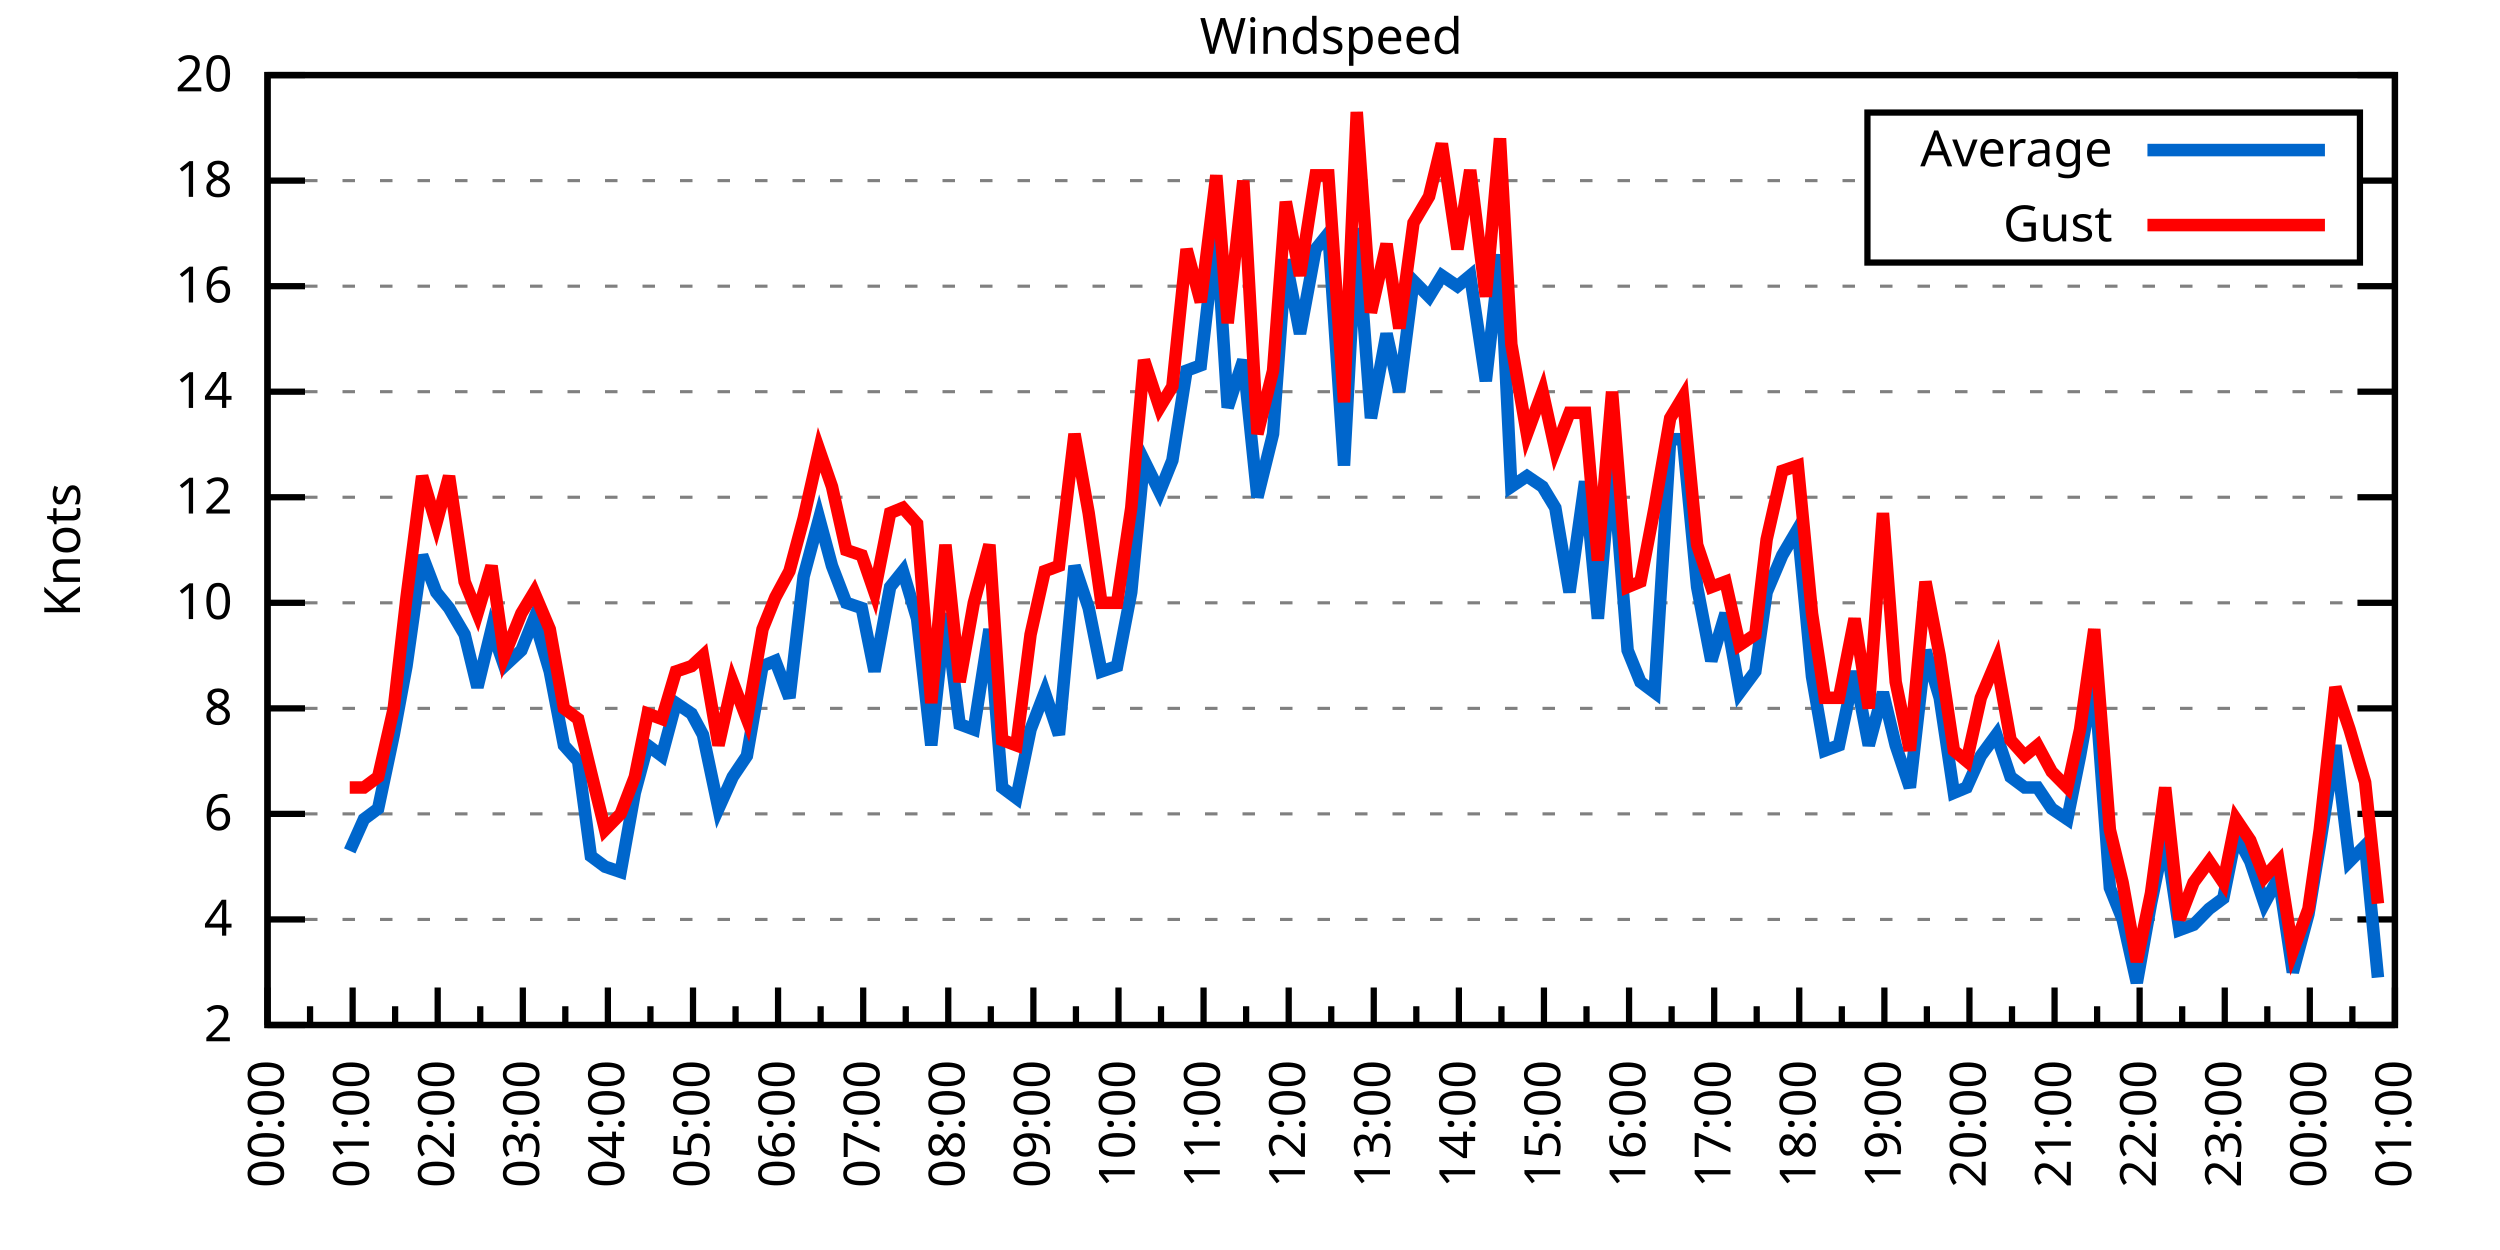
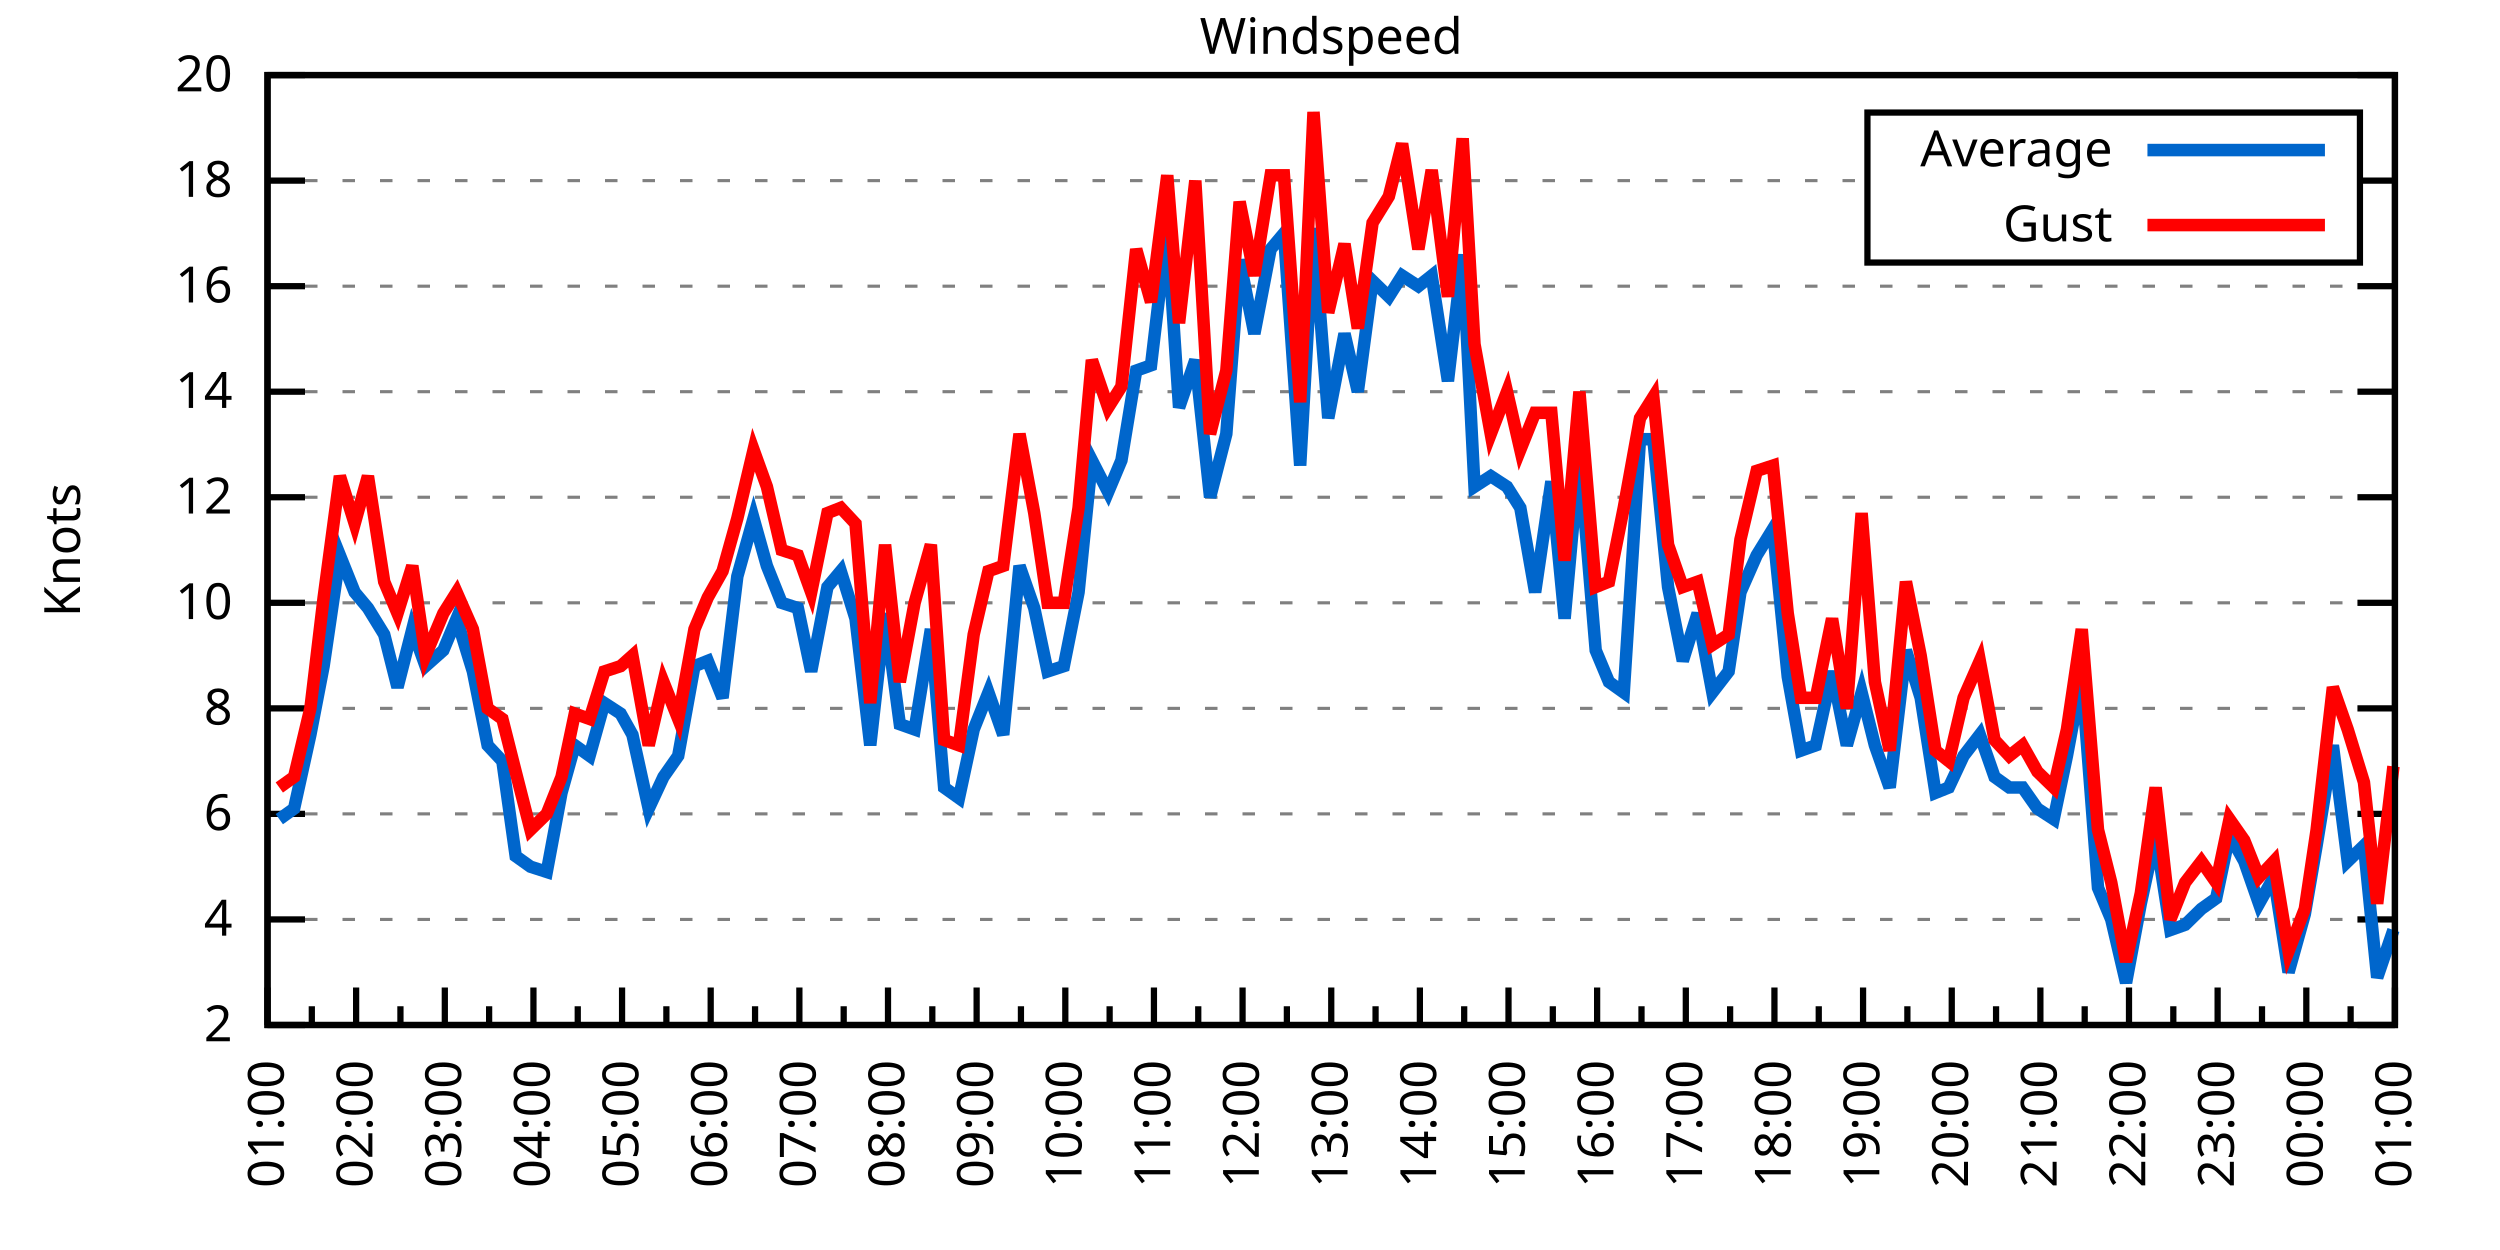
<svg xmlns="http://www.w3.org/2000/svg" xmlns:xlink="http://www.w3.org/1999/xlink" width="400" height="200" viewBox="0 0 400 200">
  <g id="gnuplot_canvas">
    <rect x="0" y="0" width="400" height="200" fill="none" />
    <defs>
      <circle id="gpDot" r="0.5" stroke-width="0.5" stroke="currentColor" />
      <path id="gpPt0" stroke-width="0.333" stroke="currentColor" d="M-1,0 h2 M0,-1 v2" />
      <path id="gpPt1" stroke-width="0.333" stroke="currentColor" d="M-1,-1 L1,1 M1,-1 L-1,1" />
      <path id="gpPt2" stroke-width="0.333" stroke="currentColor" d="M-1,0 L1,0 M0,-1 L0,1 M-1,-1 L1,1 M-1,1 L1,-1" />
      <rect id="gpPt3" stroke-width="0.333" stroke="currentColor" x="-1" y="-1" width="2" height="2" />
      <rect id="gpPt4" stroke-width="0.333" stroke="currentColor" fill="currentColor" x="-1" y="-1" width="2" height="2" />
      <circle id="gpPt5" stroke-width="0.333" stroke="currentColor" cx="0" cy="0" r="1" />
      <use xlink:href="#gpPt5" id="gpPt6" fill="currentColor" stroke="none" />
      <path id="gpPt7" stroke-width="0.333" stroke="currentColor" d="M0,-1.33 L-1.33,0.67 L1.33,0.67 z" />
      <use xlink:href="#gpPt7" id="gpPt8" fill="currentColor" stroke="none" />
      <use xlink:href="#gpPt7" id="gpPt9" stroke="currentColor" transform="rotate(180)" />
      <use xlink:href="#gpPt9" id="gpPt10" fill="currentColor" stroke="none" />
      <use xlink:href="#gpPt3" id="gpPt11" stroke="currentColor" transform="rotate(45)" />
      <use xlink:href="#gpPt11" id="gpPt12" fill="currentColor" stroke="none" />
      <path id="gpPt13" stroke-width="0.333" stroke="currentColor" d="M0,1.330 L1.265,0.411 L0.782,-1.067 L-0.782,-1.076 L-1.265,0.411 z" />
      <use xlink:href="#gpPt13" id="gpPt14" fill="currentColor" stroke="none" />
      <filter id="textbox" filterUnits="objectBoundingBox" x="0" y="0" height="1" width="1">
        <feFlood flood-color="white" flood-opacity="1" result="bgnd" />
        <feComposite in="SourceGraphic" in2="bgnd" operator="atop" />
      </filter>
      <filter id="greybox" filterUnits="objectBoundingBox" x="0" y="0" height="1" width="1">
        <feFlood flood-color="lightgrey" flood-opacity="1" result="grey" />
        <feComposite in="SourceGraphic" in2="grey" operator="atop" />
      </filter>
    </defs>
    <g fill="none" color="white" stroke="currentColor" stroke-width="1.00" stroke-linecap="butt" stroke-linejoin="miter">
</g>
    <g fill="none" color="black" stroke="currentColor" stroke-width="1.00" stroke-linecap="butt" stroke-linejoin="miter">
      <g stroke="none" shape-rendering="crispEdges">
        <polygon fill="rgb(255, 255, 255)" points="42.80,164.00 383.18,164.00 383.18,12.02 42.80,12.02 " />
      </g>
    </g>
    <g fill="none" color="black" stroke="currentColor" stroke-width="1.00" stroke-linecap="butt" stroke-linejoin="miter">
</g>
    <g fill="none" color="black" stroke="black" stroke-width="0.50" stroke-linecap="butt" stroke-linejoin="miter">
</g>
    <g fill="none" color="gray" stroke="currentColor" stroke-width="0.50" stroke-linecap="butt" stroke-linejoin="miter">
      <path stroke="gray" stroke-dasharray="2,4" class="gridline" d="M42.80,164.00 L383.19,164.00  " />
    </g>
    <g fill="none" color="gray" stroke="gray" stroke-width="1.00" stroke-linecap="butt" stroke-linejoin="miter">
</g>
    <g fill="none" color="black" stroke="currentColor" stroke-width="1.00" stroke-linecap="butt" stroke-linejoin="miter">
      <path stroke="black" d="M42.80,164.00 L48.80,164.00 M383.19,164.00 L377.19,164.00  " />
      <g transform="translate(37.20,166.60)" stroke="none" fill="black" font-family="Sans" font-size="8.00" text-anchor="end">
        <text>
          <tspan font-family="Sans"> 2</tspan>
        </text>
      </g>
    </g>
    <g fill="none" color="black" stroke="currentColor" stroke-width="1.00" stroke-linecap="butt" stroke-linejoin="miter">
</g>
    <g fill="none" color="black" stroke="black" stroke-width="0.50" stroke-linecap="butt" stroke-linejoin="miter">
</g>
    <g fill="none" color="gray" stroke="currentColor" stroke-width="0.50" stroke-linecap="butt" stroke-linejoin="miter">
      <path stroke="gray" stroke-dasharray="2,4" class="gridline" d="M42.80,147.11 L383.19,147.11  " />
    </g>
    <g fill="none" color="gray" stroke="gray" stroke-width="1.00" stroke-linecap="butt" stroke-linejoin="miter">
</g>
    <g fill="none" color="black" stroke="currentColor" stroke-width="1.00" stroke-linecap="butt" stroke-linejoin="miter">
      <path stroke="black" d="M42.80,147.11 L48.80,147.11 M383.19,147.11 L377.19,147.11  " />
      <g transform="translate(37.20,149.71)" stroke="none" fill="black" font-family="Sans" font-size="8.00" text-anchor="end">
        <text>
          <tspan font-family="Sans"> 4</tspan>
        </text>
      </g>
    </g>
    <g fill="none" color="black" stroke="currentColor" stroke-width="1.00" stroke-linecap="butt" stroke-linejoin="miter">
</g>
    <g fill="none" color="black" stroke="black" stroke-width="0.50" stroke-linecap="butt" stroke-linejoin="miter">
</g>
    <g fill="none" color="gray" stroke="currentColor" stroke-width="0.50" stroke-linecap="butt" stroke-linejoin="miter">
      <path stroke="gray" stroke-dasharray="2,4" class="gridline" d="M42.80,130.22 L383.19,130.22  " />
    </g>
    <g fill="none" color="gray" stroke="gray" stroke-width="1.00" stroke-linecap="butt" stroke-linejoin="miter">
</g>
    <g fill="none" color="black" stroke="currentColor" stroke-width="1.00" stroke-linecap="butt" stroke-linejoin="miter">
      <path stroke="black" d="M42.80,130.22 L48.80,130.22 M383.19,130.22 L377.19,130.22  " />
      <g transform="translate(37.20,132.82)" stroke="none" fill="black" font-family="Sans" font-size="8.00" text-anchor="end">
        <text>
          <tspan font-family="Sans"> 6</tspan>
        </text>
      </g>
    </g>
    <g fill="none" color="black" stroke="currentColor" stroke-width="1.00" stroke-linecap="butt" stroke-linejoin="miter">
</g>
    <g fill="none" color="black" stroke="black" stroke-width="0.50" stroke-linecap="butt" stroke-linejoin="miter">
</g>
    <g fill="none" color="gray" stroke="currentColor" stroke-width="0.50" stroke-linecap="butt" stroke-linejoin="miter">
      <path stroke="gray" stroke-dasharray="2,4" class="gridline" d="M42.80,113.34 L383.19,113.34  " />
    </g>
    <g fill="none" color="gray" stroke="gray" stroke-width="1.00" stroke-linecap="butt" stroke-linejoin="miter">
</g>
    <g fill="none" color="black" stroke="currentColor" stroke-width="1.00" stroke-linecap="butt" stroke-linejoin="miter">
      <path stroke="black" d="M42.80,113.34 L48.80,113.34 M383.19,113.34 L377.19,113.34  " />
      <g transform="translate(37.20,115.94)" stroke="none" fill="black" font-family="Sans" font-size="8.00" text-anchor="end">
        <text>
          <tspan font-family="Sans"> 8</tspan>
        </text>
      </g>
    </g>
    <g fill="none" color="black" stroke="currentColor" stroke-width="1.00" stroke-linecap="butt" stroke-linejoin="miter">
</g>
    <g fill="none" color="black" stroke="black" stroke-width="0.50" stroke-linecap="butt" stroke-linejoin="miter">
</g>
    <g fill="none" color="gray" stroke="currentColor" stroke-width="0.50" stroke-linecap="butt" stroke-linejoin="miter">
      <path stroke="gray" stroke-dasharray="2,4" class="gridline" d="M42.80,96.45 L383.19,96.45  " />
    </g>
    <g fill="none" color="gray" stroke="gray" stroke-width="1.00" stroke-linecap="butt" stroke-linejoin="miter">
</g>
    <g fill="none" color="black" stroke="currentColor" stroke-width="1.00" stroke-linecap="butt" stroke-linejoin="miter">
      <path stroke="black" d="M42.80,96.45 L48.80,96.45 M383.19,96.45 L377.19,96.45  " />
      <g transform="translate(37.20,99.05)" stroke="none" fill="black" font-family="Sans" font-size="8.00" text-anchor="end">
        <text>
          <tspan font-family="Sans"> 10</tspan>
        </text>
      </g>
    </g>
    <g fill="none" color="black" stroke="currentColor" stroke-width="1.00" stroke-linecap="butt" stroke-linejoin="miter">
</g>
    <g fill="none" color="black" stroke="black" stroke-width="0.50" stroke-linecap="butt" stroke-linejoin="miter">
</g>
    <g fill="none" color="gray" stroke="currentColor" stroke-width="0.50" stroke-linecap="butt" stroke-linejoin="miter">
      <path stroke="gray" stroke-dasharray="2,4" class="gridline" d="M42.80,79.56 L383.19,79.56  " />
    </g>
    <g fill="none" color="gray" stroke="gray" stroke-width="1.00" stroke-linecap="butt" stroke-linejoin="miter">
</g>
    <g fill="none" color="black" stroke="currentColor" stroke-width="1.00" stroke-linecap="butt" stroke-linejoin="miter">
      <path stroke="black" d="M42.80,79.56 L48.80,79.56 M383.19,79.56 L377.19,79.56  " />
      <g transform="translate(37.20,82.16)" stroke="none" fill="black" font-family="Sans" font-size="8.00" text-anchor="end">
        <text>
          <tspan font-family="Sans"> 12</tspan>
        </text>
      </g>
    </g>
    <g fill="none" color="black" stroke="currentColor" stroke-width="1.00" stroke-linecap="butt" stroke-linejoin="miter">
</g>
    <g fill="none" color="black" stroke="black" stroke-width="0.50" stroke-linecap="butt" stroke-linejoin="miter">
</g>
    <g fill="none" color="gray" stroke="currentColor" stroke-width="0.50" stroke-linecap="butt" stroke-linejoin="miter">
      <path stroke="gray" stroke-dasharray="2,4" class="gridline" d="M42.80,62.67 L383.19,62.67  " />
    </g>
    <g fill="none" color="gray" stroke="gray" stroke-width="1.00" stroke-linecap="butt" stroke-linejoin="miter">
</g>
    <g fill="none" color="black" stroke="currentColor" stroke-width="1.00" stroke-linecap="butt" stroke-linejoin="miter">
      <path stroke="black" d="M42.80,62.67 L48.80,62.67 M383.19,62.67 L377.19,62.67  " />
      <g transform="translate(37.20,65.27)" stroke="none" fill="black" font-family="Sans" font-size="8.00" text-anchor="end">
        <text>
          <tspan font-family="Sans"> 14</tspan>
        </text>
      </g>
    </g>
    <g fill="none" color="black" stroke="currentColor" stroke-width="1.00" stroke-linecap="butt" stroke-linejoin="miter">
</g>
    <g fill="none" color="black" stroke="black" stroke-width="0.50" stroke-linecap="butt" stroke-linejoin="miter">
</g>
    <g fill="none" color="gray" stroke="currentColor" stroke-width="0.50" stroke-linecap="butt" stroke-linejoin="miter">
      <path stroke="gray" stroke-dasharray="2,4" class="gridline" d="M42.80,45.79 L383.19,45.79  " />
    </g>
    <g fill="none" color="gray" stroke="gray" stroke-width="1.00" stroke-linecap="butt" stroke-linejoin="miter">
</g>
    <g fill="none" color="black" stroke="currentColor" stroke-width="1.00" stroke-linecap="butt" stroke-linejoin="miter">
      <path stroke="black" d="M42.80,45.79 L48.80,45.79 M383.19,45.79 L377.19,45.79  " />
      <g transform="translate(37.20,48.39)" stroke="none" fill="black" font-family="Sans" font-size="8.00" text-anchor="end">
        <text>
          <tspan font-family="Sans"> 16</tspan>
        </text>
      </g>
    </g>
    <g fill="none" color="black" stroke="currentColor" stroke-width="1.00" stroke-linecap="butt" stroke-linejoin="miter">
</g>
    <g fill="none" color="black" stroke="black" stroke-width="0.50" stroke-linecap="butt" stroke-linejoin="miter">
</g>
    <g fill="none" color="gray" stroke="currentColor" stroke-width="0.50" stroke-linecap="butt" stroke-linejoin="miter">
      <path stroke="gray" stroke-dasharray="2,4" class="gridline" d="M42.80,28.90 L298.79,28.90 M377.59,28.90 L383.19,28.90  " />
    </g>
    <g fill="none" color="gray" stroke="gray" stroke-width="1.00" stroke-linecap="butt" stroke-linejoin="miter">
</g>
    <g fill="none" color="black" stroke="currentColor" stroke-width="1.00" stroke-linecap="butt" stroke-linejoin="miter">
      <path stroke="black" d="M42.80,28.90 L48.80,28.90 M383.19,28.90 L377.19,28.90  " />
      <g transform="translate(37.20,31.50)" stroke="none" fill="black" font-family="Sans" font-size="8.00" text-anchor="end">
        <text>
          <tspan font-family="Sans"> 18</tspan>
        </text>
      </g>
    </g>
    <g fill="none" color="black" stroke="currentColor" stroke-width="1.00" stroke-linecap="butt" stroke-linejoin="miter">
</g>
    <g fill="none" color="black" stroke="black" stroke-width="0.50" stroke-linecap="butt" stroke-linejoin="miter">
</g>
    <g fill="none" color="gray" stroke="currentColor" stroke-width="0.50" stroke-linecap="butt" stroke-linejoin="miter">
      <path stroke="gray" stroke-dasharray="2,4" class="gridline" d="M42.80,12.01 L383.19,12.01  " />
    </g>
    <g fill="none" color="gray" stroke="gray" stroke-width="1.00" stroke-linecap="butt" stroke-linejoin="miter">
</g>
    <g fill="none" color="black" stroke="currentColor" stroke-width="1.00" stroke-linecap="butt" stroke-linejoin="miter">
      <path stroke="black" d="M42.80,12.01 L48.80,12.01 M383.19,12.01 L377.19,12.01  " />
      <g transform="translate(37.20,14.61)" stroke="none" fill="black" font-family="Sans" font-size="8.00" text-anchor="end">
        <text>
          <tspan font-family="Sans"> 20</tspan>
        </text>
      </g>
    </g>
    <g fill="none" color="black" stroke="currentColor" stroke-width="1.00" stroke-linecap="butt" stroke-linejoin="miter">
      <path stroke="black" d="M42.80,164.00 L42.80,158.00  " />
      <g transform="translate(45.40,169.60) rotate(270)" stroke="none" fill="black" font-family="Sans" font-size="8.00" text-anchor="end">
        <text>
+           <tspan font-family="Sans">01:00</tspan>
+         </text>
+       </g>
+     </g>
+     <g fill="none" color="black" stroke="currentColor" stroke-width="1.00" stroke-linecap="butt" stroke-linejoin="miter">
+       <path stroke="black" d="M49.89,164.00 L49.89,161.00 M56.98,164.00 L56.98,158.00  " />
+       <g transform="translate(59.58,169.60) rotate(270)" stroke="none" fill="black" font-family="Sans" font-size="8.00" text-anchor="end">
+         <text>
+           <tspan font-family="Sans">02:00</tspan>
+         </text>
+       </g>
+     </g>
+     <g fill="none" color="black" stroke="currentColor" stroke-width="1.00" stroke-linecap="butt" stroke-linejoin="miter">
+       <path stroke="black" d="M64.07,164.00 L64.07,161.00 M71.17,164.00 L71.17,158.00  " />
+       <g transform="translate(73.77,169.60) rotate(270)" stroke="none" fill="black" font-family="Sans" font-size="8.00" text-anchor="end">
+         <text>
+           <tspan font-family="Sans">03:00</tspan>
+         </text>
+       </g>
+     </g>
+     <g fill="none" color="black" stroke="currentColor" stroke-width="1.00" stroke-linecap="butt" stroke-linejoin="miter">
+       <path stroke="black" d="M78.26,164.00 L78.26,161.00 M85.35,164.00 L85.35,158.00  " />
+       <g transform="translate(87.95,169.60) rotate(270)" stroke="none" fill="black" font-family="Sans" font-size="8.00" text-anchor="end">
+         <text>
+           <tspan font-family="Sans">04:00</tspan>
+         </text>
+       </g>
+     </g>
+     <g fill="none" color="black" stroke="currentColor" stroke-width="1.00" stroke-linecap="butt" stroke-linejoin="miter">
+       <path stroke="black" d="M92.44,164.00 L92.44,161.00 M99.53,164.00 L99.53,158.00  " />
+       <g transform="translate(102.13,169.60) rotate(270)" stroke="none" fill="black" font-family="Sans" font-size="8.00" text-anchor="end">
+         <text>
+           <tspan font-family="Sans">05:00</tspan>
+         </text>
+       </g>
+     </g>
+     <g fill="none" color="black" stroke="currentColor" stroke-width="1.00" stroke-linecap="butt" stroke-linejoin="miter">
+       <path stroke="black" d="M106.62,164.00 L106.62,161.00 M113.71,164.00 L113.71,158.00  " />
+       <g transform="translate(116.31,169.60) rotate(270)" stroke="none" fill="black" font-family="Sans" font-size="8.00" text-anchor="end">
+         <text>
+           <tspan font-family="Sans">06:00</tspan>
+         </text>
+       </g>
+     </g>
+     <g fill="none" color="black" stroke="currentColor" stroke-width="1.00" stroke-linecap="butt" stroke-linejoin="miter">
+       <path stroke="black" d="M120.81,164.00 L120.81,161.00 M127.90,164.00 L127.90,158.00  " />
+       <g transform="translate(130.50,169.60) rotate(270)" stroke="none" fill="black" font-family="Sans" font-size="8.00" text-anchor="end">
+         <text>
+           <tspan font-family="Sans">07:00</tspan>
+         </text>
+       </g>
+     </g>
+     <g fill="none" color="black" stroke="currentColor" stroke-width="1.00" stroke-linecap="butt" stroke-linejoin="miter">
+       <path stroke="black" d="M134.99,164.00 L134.99,161.00 M142.08,164.00 L142.08,158.00  " />
+       <g transform="translate(144.68,169.60) rotate(270)" stroke="none" fill="black" font-family="Sans" font-size="8.00" text-anchor="end">
+         <text>
+           <tspan font-family="Sans">08:00</tspan>
+         </text>
+       </g>
+     </g>
+     <g fill="none" color="black" stroke="currentColor" stroke-width="1.00" stroke-linecap="butt" stroke-linejoin="miter">
+       <path stroke="black" d="M149.17,164.00 L149.17,161.00 M156.26,164.00 L156.26,158.00  " />
+       <g transform="translate(158.86,169.60) rotate(270)" stroke="none" fill="black" font-family="Sans" font-size="8.00" text-anchor="end">
+         <text>
+           <tspan font-family="Sans">09:00</tspan>
+         </text>
+       </g>
+     </g>
+     <g fill="none" color="black" stroke="currentColor" stroke-width="1.00" stroke-linecap="butt" stroke-linejoin="miter">
+       <path stroke="black" d="M163.35,164.00 L163.35,161.00 M170.45,164.00 L170.45,158.00  " />
+       <g transform="translate(173.05,169.60) rotate(270)" stroke="none" fill="black" font-family="Sans" font-size="8.00" text-anchor="end">
+         <text>
+           <tspan font-family="Sans">10:00</tspan>
+         </text>
+       </g>
+     </g>
+     <g fill="none" color="black" stroke="currentColor" stroke-width="1.00" stroke-linecap="butt" stroke-linejoin="miter">
+       <path stroke="black" d="M177.54,164.00 L177.54,161.00 M184.63,164.00 L184.63,158.00  " />
+       <g transform="translate(187.23,169.60) rotate(270)" stroke="none" fill="black" font-family="Sans" font-size="8.00" text-anchor="end">
+         <text>
+           <tspan font-family="Sans">11:00</tspan>
+         </text>
+       </g>
+     </g>
+     <g fill="none" color="black" stroke="currentColor" stroke-width="1.00" stroke-linecap="butt" stroke-linejoin="miter">
+       <path stroke="black" d="M191.72,164.00 L191.72,161.00 M198.81,164.00 L198.81,158.00  " />
+       <g transform="translate(201.41,169.60) rotate(270)" stroke="none" fill="black" font-family="Sans" font-size="8.00" text-anchor="end">
+         <text>
+           <tspan font-family="Sans">12:00</tspan>
+         </text>
+       </g>
+     </g>
+     <g fill="none" color="black" stroke="currentColor" stroke-width="1.00" stroke-linecap="butt" stroke-linejoin="miter">
+       <path stroke="black" d="M205.90,164.00 L205.90,161.00 M213.00,164.00 L213.00,158.00  " />
+       <g transform="translate(215.60,169.60) rotate(270)" stroke="none" fill="black" font-family="Sans" font-size="8.00" text-anchor="end">
+         <text>
+           <tspan font-family="Sans">13:00</tspan>
+         </text>
+       </g>
+     </g>
+     <g fill="none" color="black" stroke="currentColor" stroke-width="1.00" stroke-linecap="butt" stroke-linejoin="miter">
+       <path stroke="black" d="M220.09,164.00 L220.09,161.00 M227.18,164.00 L227.18,158.00  " />
+       <g transform="translate(229.78,169.60) rotate(270)" stroke="none" fill="black" font-family="Sans" font-size="8.00" text-anchor="end">
+         <text>
+           <tspan font-family="Sans">14:00</tspan>
+         </text>
+       </g>
+     </g>
+     <g fill="none" color="black" stroke="currentColor" stroke-width="1.00" stroke-linecap="butt" stroke-linejoin="miter">
+       <path stroke="black" d="M234.27,164.00 L234.27,161.00 M241.36,164.00 L241.36,158.00  " />
+       <g transform="translate(243.96,169.60) rotate(270)" stroke="none" fill="black" font-family="Sans" font-size="8.00" text-anchor="end">
+         <text>
+           <tspan font-family="Sans">15:00</tspan>
+         </text>
+       </g>
+     </g>
+     <g fill="none" color="black" stroke="currentColor" stroke-width="1.00" stroke-linecap="butt" stroke-linejoin="miter">
+       <path stroke="black" d="M248.45,164.00 L248.45,161.00 M255.54,164.00 L255.54,158.00  " />
+       <g transform="translate(258.14,169.60) rotate(270)" stroke="none" fill="black" font-family="Sans" font-size="8.00" text-anchor="end">
+         <text>
+           <tspan font-family="Sans">16:00</tspan>
+         </text>
+       </g>
+     </g>
+     <g fill="none" color="black" stroke="currentColor" stroke-width="1.00" stroke-linecap="butt" stroke-linejoin="miter">
+       <path stroke="black" d="M262.64,164.00 L262.64,161.00 M269.73,164.00 L269.73,158.00  " />
+       <g transform="translate(272.33,169.60) rotate(270)" stroke="none" fill="black" font-family="Sans" font-size="8.00" text-anchor="end">
+         <text>
+           <tspan font-family="Sans">17:00</tspan>
+         </text>
+       </g>
+     </g>
+     <g fill="none" color="black" stroke="currentColor" stroke-width="1.00" stroke-linecap="butt" stroke-linejoin="miter">
+       <path stroke="black" d="M276.82,164.00 L276.82,161.00 M283.91,164.00 L283.91,158.00  " />
+       <g transform="translate(286.51,169.60) rotate(270)" stroke="none" fill="black" font-family="Sans" font-size="8.00" text-anchor="end">
+         <text>
+           <tspan font-family="Sans">18:00</tspan>
+         </text>
+       </g>
+     </g>
+     <g fill="none" color="black" stroke="currentColor" stroke-width="1.00" stroke-linecap="butt" stroke-linejoin="miter">
+       <path stroke="black" d="M291.00,164.00 L291.00,161.00 M298.09,164.00 L298.09,158.00  " />
+       <g transform="translate(300.69,169.60) rotate(270)" stroke="none" fill="black" font-family="Sans" font-size="8.00" text-anchor="end">
+         <text>
+           <tspan font-family="Sans">19:00</tspan>
+         </text>
+       </g>
+     </g>
+     <g fill="none" color="black" stroke="currentColor" stroke-width="1.00" stroke-linecap="butt" stroke-linejoin="miter">
+       <path stroke="black" d="M305.18,164.00 L305.18,161.00 M312.28,164.00 L312.28,158.00  " />
+       <g transform="translate(314.88,169.60) rotate(270)" stroke="none" fill="black" font-family="Sans" font-size="8.00" text-anchor="end">
+         <text>
+           <tspan font-family="Sans">20:00</tspan>
+         </text>
+       </g>
+     </g>
+     <g fill="none" color="black" stroke="currentColor" stroke-width="1.00" stroke-linecap="butt" stroke-linejoin="miter">
+       <path stroke="black" d="M319.37,164.00 L319.37,161.00 M326.46,164.00 L326.46,158.00  " />
+       <g transform="translate(329.06,169.60) rotate(270)" stroke="none" fill="black" font-family="Sans" font-size="8.00" text-anchor="end">
+         <text>
+           <tspan font-family="Sans">21:00</tspan>
+         </text>
+       </g>
+     </g>
+     <g fill="none" color="black" stroke="currentColor" stroke-width="1.00" stroke-linecap="butt" stroke-linejoin="miter">
+       <path stroke="black" d="M333.55,164.00 L333.55,161.00 M340.64,164.00 L340.64,158.00  " />
+       <g transform="translate(343.24,169.60) rotate(270)" stroke="none" fill="black" font-family="Sans" font-size="8.00" text-anchor="end">
+         <text>
+           <tspan font-family="Sans">22:00</tspan>
+         </text>
+       </g>
+     </g>
+     <g fill="none" color="black" stroke="currentColor" stroke-width="1.00" stroke-linecap="butt" stroke-linejoin="miter">
+       <path stroke="black" d="M347.73,164.00 L347.73,161.00 M354.82,164.00 L354.82,158.00  " />
+       <g transform="translate(357.42,169.60) rotate(270)" stroke="none" fill="black" font-family="Sans" font-size="8.00" text-anchor="end">
+         <text>
+           <tspan font-family="Sans">23:00</tspan>
+         </text>
+       </g>
+     </g>
+     <g fill="none" color="black" stroke="currentColor" stroke-width="1.00" stroke-linecap="butt" stroke-linejoin="miter">
+       <path stroke="black" d="M361.92,164.00 L361.92,161.00 M369.01,164.00 L369.01,158.00  " />
+       <g transform="translate(371.61,169.60) rotate(270)" stroke="none" fill="black" font-family="Sans" font-size="8.00" text-anchor="end">
+         <text>
          <tspan font-family="Sans">00:00</tspan>
        </text>
      </g>
    </g>
    <g fill="none" color="black" stroke="currentColor" stroke-width="1.00" stroke-linecap="butt" stroke-linejoin="miter">
-       <path stroke="black" d="M49.61,164.00 L49.61,161.00 M56.42,164.00 L56.42,158.00  " />
-       <g transform="translate(59.02,169.60) rotate(270)" stroke="none" fill="black" font-family="Sans" font-size="8.00" text-anchor="end">
-         <text>
-           <tspan font-family="Sans">01:00</tspan>
-         </text>
-       </g>
-     </g>
-     <g fill="none" color="black" stroke="currentColor" stroke-width="1.00" stroke-linecap="butt" stroke-linejoin="miter">
-       <path stroke="black" d="M63.22,164.00 L63.22,161.00 M70.03,164.00 L70.03,158.00  " />
-       <g transform="translate(72.63,169.60) rotate(270)" stroke="none" fill="black" font-family="Sans" font-size="8.00" text-anchor="end">
-         <text>
-           <tspan font-family="Sans">02:00</tspan>
-         </text>
-       </g>
-     </g>
-     <g fill="none" color="black" stroke="currentColor" stroke-width="1.00" stroke-linecap="butt" stroke-linejoin="miter">
-       <path stroke="black" d="M76.84,164.00 L76.84,161.00 M83.65,164.00 L83.65,158.00  " />
-       <g transform="translate(86.25,169.60) rotate(270)" stroke="none" fill="black" font-family="Sans" font-size="8.00" text-anchor="end">
-         <text>
-           <tspan font-family="Sans">03:00</tspan>
-         </text>
-       </g>
-     </g>
-     <g fill="none" color="black" stroke="currentColor" stroke-width="1.00" stroke-linecap="butt" stroke-linejoin="miter">
-       <path stroke="black" d="M90.45,164.00 L90.45,161.00 M97.26,164.00 L97.26,158.00  " />
-       <g transform="translate(99.86,169.60) rotate(270)" stroke="none" fill="black" font-family="Sans" font-size="8.00" text-anchor="end">
-         <text>
-           <tspan font-family="Sans">04:00</tspan>
-         </text>
-       </g>
-     </g>
-     <g fill="none" color="black" stroke="currentColor" stroke-width="1.00" stroke-linecap="butt" stroke-linejoin="miter">
-       <path stroke="black" d="M104.07,164.00 L104.07,161.00 M110.88,164.00 L110.88,158.00  " />
-       <g transform="translate(113.48,169.60) rotate(270)" stroke="none" fill="black" font-family="Sans" font-size="8.00" text-anchor="end">
-         <text>
-           <tspan font-family="Sans">05:00</tspan>
-         </text>
-       </g>
-     </g>
-     <g fill="none" color="black" stroke="currentColor" stroke-width="1.00" stroke-linecap="butt" stroke-linejoin="miter">
-       <path stroke="black" d="M117.69,164.00 L117.69,161.00 M124.49,164.00 L124.49,158.00  " />
-       <g transform="translate(127.09,169.60) rotate(270)" stroke="none" fill="black" font-family="Sans" font-size="8.00" text-anchor="end">
-         <text>
-           <tspan font-family="Sans">06:00</tspan>
-         </text>
-       </g>
-     </g>
-     <g fill="none" color="black" stroke="currentColor" stroke-width="1.00" stroke-linecap="butt" stroke-linejoin="miter">
-       <path stroke="black" d="M131.30,164.00 L131.30,161.00 M138.11,164.00 L138.11,158.00  " />
-       <g transform="translate(140.71,169.60) rotate(270)" stroke="none" fill="black" font-family="Sans" font-size="8.00" text-anchor="end">
-         <text>
-           <tspan font-family="Sans">07:00</tspan>
-         </text>
-       </g>
-     </g>
-     <g fill="none" color="black" stroke="currentColor" stroke-width="1.00" stroke-linecap="butt" stroke-linejoin="miter">
-       <path stroke="black" d="M144.92,164.00 L144.92,161.00 M151.72,164.00 L151.72,158.00  " />
-       <g transform="translate(154.32,169.60) rotate(270)" stroke="none" fill="black" font-family="Sans" font-size="8.00" text-anchor="end">
-         <text>
-           <tspan font-family="Sans">08:00</tspan>
-         </text>
-       </g>
-     </g>
-     <g fill="none" color="black" stroke="currentColor" stroke-width="1.00" stroke-linecap="butt" stroke-linejoin="miter">
-       <path stroke="black" d="M158.53,164.00 L158.53,161.00 M165.34,164.00 L165.34,158.00  " />
-       <g transform="translate(167.94,169.60) rotate(270)" stroke="none" fill="black" font-family="Sans" font-size="8.00" text-anchor="end">
-         <text>
-           <tspan font-family="Sans">09:00</tspan>
-         </text>
-       </g>
-     </g>
-     <g fill="none" color="black" stroke="currentColor" stroke-width="1.00" stroke-linecap="butt" stroke-linejoin="miter">
-       <path stroke="black" d="M172.15,164.00 L172.15,161.00 M178.96,164.00 L178.96,158.00  " />
-       <g transform="translate(181.56,169.60) rotate(270)" stroke="none" fill="black" font-family="Sans" font-size="8.00" text-anchor="end">
-         <text>
-           <tspan font-family="Sans">10:00</tspan>
-         </text>
-       </g>
-     </g>
-     <g fill="none" color="black" stroke="currentColor" stroke-width="1.00" stroke-linecap="butt" stroke-linejoin="miter">
-       <path stroke="black" d="M185.76,164.00 L185.76,161.00 M192.57,164.00 L192.57,158.00  " />
-       <g transform="translate(195.17,169.60) rotate(270)" stroke="none" fill="black" font-family="Sans" font-size="8.00" text-anchor="end">
-         <text>
-           <tspan font-family="Sans">11:00</tspan>
-         </text>
-       </g>
-     </g>
-     <g fill="none" color="black" stroke="currentColor" stroke-width="1.00" stroke-linecap="butt" stroke-linejoin="miter">
-       <path stroke="black" d="M199.38,164.00 L199.38,161.00 M206.19,164.00 L206.19,158.00  " />
-       <g transform="translate(208.79,169.60) rotate(270)" stroke="none" fill="black" font-family="Sans" font-size="8.00" text-anchor="end">
-         <text>
-           <tspan font-family="Sans">12:00</tspan>
-         </text>
-       </g>
-     </g>
-     <g fill="none" color="black" stroke="currentColor" stroke-width="1.00" stroke-linecap="butt" stroke-linejoin="miter">
-       <path stroke="black" d="M213.00,164.00 L213.00,161.00 M219.80,164.00 L219.80,158.00  " />
-       <g transform="translate(222.40,169.60) rotate(270)" stroke="none" fill="black" font-family="Sans" font-size="8.00" text-anchor="end">
-         <text>
-           <tspan font-family="Sans">13:00</tspan>
-         </text>
-       </g>
-     </g>
-     <g fill="none" color="black" stroke="currentColor" stroke-width="1.00" stroke-linecap="butt" stroke-linejoin="miter">
-       <path stroke="black" d="M226.61,164.00 L226.61,161.00 M233.42,164.00 L233.42,158.00  " />
-       <g transform="translate(236.02,169.60) rotate(270)" stroke="none" fill="black" font-family="Sans" font-size="8.00" text-anchor="end">
-         <text>
-           <tspan font-family="Sans">14:00</tspan>
-         </text>
-       </g>
-     </g>
-     <g fill="none" color="black" stroke="currentColor" stroke-width="1.00" stroke-linecap="butt" stroke-linejoin="miter">
-       <path stroke="black" d="M240.23,164.00 L240.23,161.00 M247.03,164.00 L247.03,158.00  " />
-       <g transform="translate(249.63,169.60) rotate(270)" stroke="none" fill="black" font-family="Sans" font-size="8.00" text-anchor="end">
-         <text>
-           <tspan font-family="Sans">15:00</tspan>
-         </text>
-       </g>
-     </g>
-     <g fill="none" color="black" stroke="currentColor" stroke-width="1.00" stroke-linecap="butt" stroke-linejoin="miter">
-       <path stroke="black" d="M253.84,164.00 L253.84,161.00 M260.65,164.00 L260.65,158.00  " />
-       <g transform="translate(263.25,169.60) rotate(270)" stroke="none" fill="black" font-family="Sans" font-size="8.00" text-anchor="end">
-         <text>
-           <tspan font-family="Sans">16:00</tspan>
-         </text>
-       </g>
-     </g>
-     <g fill="none" color="black" stroke="currentColor" stroke-width="1.00" stroke-linecap="butt" stroke-linejoin="miter">
-       <path stroke="black" d="M267.46,164.00 L267.46,161.00 M274.27,164.00 L274.27,158.00  " />
-       <g transform="translate(276.87,169.60) rotate(270)" stroke="none" fill="black" font-family="Sans" font-size="8.00" text-anchor="end">
-         <text>
-           <tspan font-family="Sans">17:00</tspan>
-         </text>
-       </g>
-     </g>
-     <g fill="none" color="black" stroke="currentColor" stroke-width="1.00" stroke-linecap="butt" stroke-linejoin="miter">
-       <path stroke="black" d="M281.07,164.00 L281.07,161.00 M287.88,164.00 L287.88,158.00  " />
-       <g transform="translate(290.48,169.60) rotate(270)" stroke="none" fill="black" font-family="Sans" font-size="8.00" text-anchor="end">
-         <text>
-           <tspan font-family="Sans">18:00</tspan>
-         </text>
-       </g>
-     </g>
-     <g fill="none" color="black" stroke="currentColor" stroke-width="1.00" stroke-linecap="butt" stroke-linejoin="miter">
-       <path stroke="black" d="M294.69,164.00 L294.69,161.00 M301.50,164.00 L301.50,158.00  " />
-       <g transform="translate(304.10,169.60) rotate(270)" stroke="none" fill="black" font-family="Sans" font-size="8.00" text-anchor="end">
-         <text>
-           <tspan font-family="Sans">19:00</tspan>
-         </text>
-       </g>
-     </g>
-     <g fill="none" color="black" stroke="currentColor" stroke-width="1.00" stroke-linecap="butt" stroke-linejoin="miter">
-       <path stroke="black" d="M308.30,164.00 L308.30,161.00 M315.11,164.00 L315.11,158.00  " />
-       <g transform="translate(317.71,169.60) rotate(270)" stroke="none" fill="black" font-family="Sans" font-size="8.00" text-anchor="end">
-         <text>
-           <tspan font-family="Sans">20:00</tspan>
-         </text>
-       </g>
-     </g>
-     <g fill="none" color="black" stroke="currentColor" stroke-width="1.00" stroke-linecap="butt" stroke-linejoin="miter">
-       <path stroke="black" d="M321.92,164.00 L321.92,161.00 M328.73,164.00 L328.73,158.00  " />
-       <g transform="translate(331.33,169.60) rotate(270)" stroke="none" fill="black" font-family="Sans" font-size="8.00" text-anchor="end">
-         <text>
-           <tspan font-family="Sans">21:00</tspan>
-         </text>
-       </g>
-     </g>
-     <g fill="none" color="black" stroke="currentColor" stroke-width="1.00" stroke-linecap="butt" stroke-linejoin="miter">
-       <path stroke="black" d="M335.54,164.00 L335.54,161.00 M342.34,164.00 L342.34,158.00  " />
-       <g transform="translate(344.94,169.60) rotate(270)" stroke="none" fill="black" font-family="Sans" font-size="8.00" text-anchor="end">
-         <text>
-           <tspan font-family="Sans">22:00</tspan>
-         </text>
-       </g>
-     </g>
-     <g fill="none" color="black" stroke="currentColor" stroke-width="1.00" stroke-linecap="butt" stroke-linejoin="miter">
-       <path stroke="black" d="M349.15,164.00 L349.15,161.00 M355.96,164.00 L355.96,158.00  " />
-       <g transform="translate(358.56,169.60) rotate(270)" stroke="none" fill="black" font-family="Sans" font-size="8.00" text-anchor="end">
-         <text>
-           <tspan font-family="Sans">23:00</tspan>
-         </text>
-       </g>
-     </g>
-     <g fill="none" color="black" stroke="currentColor" stroke-width="1.00" stroke-linecap="butt" stroke-linejoin="miter">
-       <path stroke="black" d="M362.77,164.00 L362.77,161.00 M369.57,164.00 L369.57,158.00  " />
-       <g transform="translate(372.17,169.60) rotate(270)" stroke="none" fill="black" font-family="Sans" font-size="8.00" text-anchor="end">
-         <text>
-           <tspan font-family="Sans">00:00</tspan>
-         </text>
-       </g>
-     </g>
-     <g fill="none" color="black" stroke="currentColor" stroke-width="1.00" stroke-linecap="butt" stroke-linejoin="miter">
-       <path stroke="black" d="M376.38,164.00 L376.38,161.00 M383.19,164.00 L383.19,158.00  " />
+       <path stroke="black" d="M376.10,164.00 L376.10,161.00 M383.19,164.00 L383.19,158.00  " />
      <g transform="translate(385.79,169.60) rotate(270)" stroke="none" fill="black" font-family="Sans" font-size="8.00" text-anchor="end">
        <text>
          <tspan font-family="Sans">01:00</tspan>
        </text>
      </g>
    </g>
    <g fill="none" color="black" stroke="currentColor" stroke-width="1.00" stroke-linecap="butt" stroke-linejoin="miter">
</g>
    <g fill="none" color="black" stroke="currentColor" stroke-width="1.00" stroke-linecap="butt" stroke-linejoin="miter">
      <path stroke="black" d="M42.80,12.01 L42.80,164.00 L383.19,164.00 L383.19,12.01 L42.80,12.01 Z  " />
    </g>
    <g fill="none" color="black" stroke="currentColor" stroke-width="1.00" stroke-linecap="butt" stroke-linejoin="miter">
      <g transform="translate(12.80,88.01) rotate(270)" stroke="none" fill="black" font-family="Sans" font-size="8.00" text-anchor="middle">
        <text>
          <tspan font-family="Sans">Knots</tspan>
        </text>
      </g>
    </g>
    <g fill="none" color="black" stroke="currentColor" stroke-width="1.00" stroke-linecap="butt" stroke-linejoin="miter">
</g>
    <g fill="none" color="black" stroke="currentColor" stroke-width="1.00" stroke-linecap="butt" stroke-linejoin="miter">
      <path stroke="black" d="M298.79,42.01 L298.79,18.01 L377.59,18.01 L377.59,42.01 L298.79,42.01 Z  " />
    </g>
    <g id="Windspeed_plot_1">
      <g fill="none" color="white" stroke="black" stroke-width="2.00" stroke-linecap="butt" stroke-linejoin="miter">
</g>
      <g fill="none" color="black" stroke="currentColor" stroke-width="2.00" stroke-linecap="butt" stroke-linejoin="miter">
        <g transform="translate(337.99,26.61)" stroke="none" fill="black" font-family="Sans" font-size="8.00" text-anchor="end">
          <text>
            <tspan font-family="Sans">Average</tspan>
          </text>
        </g>
      </g>
      <g fill="none" color="black" stroke="currentColor" stroke-width="2.00" stroke-linecap="butt" stroke-linejoin="miter">
-         <path stroke="rgb(  0, 102, 204)" d="M343.59,24.01 L371.99,24.01 M55.96,136.14 L58.23,131.07 L60.50,129.38 L63.00,117.56 L65.04,106.58 L67.54,88.85   L69.80,94.76 L71.85,97.29 L74.34,101.52 L76.39,109.96 L78.65,100.67 L80.70,106.58 L83.42,104.05 L85.46,98.98   L87.96,107.43 L90.23,119.25 L92.50,121.78 L94.54,136.98 L96.81,138.67 L99.30,139.51 L101.57,126.85 L103.62,119.25   L105.89,120.94 L108.15,112.49 L110.65,114.18 L112.47,117.56 L114.96,129.38 L117.23,124.31 L119.50,120.94 L122.00,106.58   L124.04,105.74 L126.31,111.65 L128.58,92.23 L131.07,82.94 L133.12,90.54 L135.39,96.45 L137.88,97.29 L139.92,107.43   L142.42,93.92 L144.46,91.38 L146.73,98.98 L149.00,119.25 L151.27,98.14 L153.54,115.87 L155.81,116.71 L158.31,100.67   L160.35,126.00 L162.62,127.69 L164.89,116.71 L167.16,110.80 L169.43,117.56 L171.92,90.54 L174.19,97.29 L176.23,107.43   L178.73,106.58 L181.00,94.76 L183.04,73.65 L185.54,78.72 L187.58,73.65 L189.85,59.30 L192.12,58.45 L194.61,36.50   L196.43,65.21 L198.93,57.61 L201.19,79.56 L203.69,69.43 L205.73,41.56 L208.00,53.39 L210.50,39.87 L212.54,37.34   L215.04,74.49 L217.08,36.50 L219.35,66.90 L221.85,53.39 L223.89,62.67 L226.16,44.94 L228.65,47.47 L230.70,44.10   L233.19,45.79 L235.23,44.10 L237.73,60.98 L240.00,40.72 L241.81,77.87 L244.31,76.18 L246.81,77.87 L248.85,81.25   L251.12,94.76 L253.61,77.03 L255.66,98.98 L257.93,72.81 L260.42,104.05 L262.47,109.11 L264.73,110.80 L267.23,70.27   L269.27,70.27 L271.54,93.92 L273.81,105.74 L276.08,98.14 L278.35,110.80 L280.85,107.43 L282.66,94.76 L285.16,88.85   L287.65,84.63 L289.92,108.27 L291.97,120.09 L294.23,119.25 L296.73,107.43 L299.00,119.25 L301.27,110.80 L303.31,119.25   L305.58,126.00 L308.08,104.05 L310.35,111.65 L312.62,126.85 L314.66,126.00 L316.93,120.94 L319.42,117.56 L321.69,124.31   L323.96,126.00 L326.00,126.00 L328.27,129.38 L330.77,131.07 L332.81,120.94 L335.08,108.27 L337.58,142.05 L339.62,147.11   L341.89,157.24 L344.16,144.58 L346.43,133.60 L348.70,148.80 L350.97,147.96 L353.46,145.42 L355.73,143.73 L357.77,133.60   L360.04,137.82 L362.31,144.58 L364.58,140.36 L366.85,155.56 L369.35,146.27 L371.16,135.29 L373.66,119.25 L375.93,137.82   L378.42,135.29 L380.47,156.40  " />
+         <path stroke="rgb(  0, 102, 204)" d="M343.59,24.01 L371.99,24.01 M44.69,131.07 L47.05,129.38 L49.66,117.56 L51.78,106.58 L54.38,88.85 L56.75,94.76   L58.87,97.29 L61.47,101.52 L63.60,109.96 L65.97,100.67 L68.09,106.58 L70.93,104.05 L73.06,98.98 L75.66,107.43   L78.02,119.25 L80.38,121.78 L82.51,136.98 L84.88,138.67 L87.48,139.51 L89.84,126.85 L91.97,119.25 L94.33,120.94   L96.70,112.49 L99.30,114.18 L101.19,117.56 L103.79,129.38 L106.15,124.31 L108.51,120.94 L111.11,106.58 L113.24,105.74   L115.61,111.65 L117.97,92.23 L120.57,82.94 L122.70,90.54 L125.06,96.45 L127.66,97.29 L129.79,107.43 L132.39,93.92   L134.52,91.38 L136.88,98.98 L139.24,119.25 L141.61,98.14 L143.97,115.87 L146.34,116.71 L148.94,100.67 L151.06,126.00   L153.43,127.69 L155.79,116.71 L158.15,110.80 L160.52,117.56 L163.12,90.54 L165.48,97.29 L167.61,107.43 L170.21,106.58   L172.57,94.76 L174.70,73.65 L177.30,78.72 L179.43,73.65 L181.79,59.30 L184.16,58.45 L186.76,36.50 L188.65,65.21   L191.25,57.61 L193.61,79.56 L196.21,69.43 L198.34,41.56 L200.70,53.39 L203.30,39.87 L205.43,37.34 L208.03,74.49   L210.16,36.50 L212.52,66.90 L215.12,53.39 L217.25,62.67 L219.61,44.94 L222.21,47.47 L224.34,44.10 L226.94,45.79   L229.07,44.10 L231.67,60.98 L234.03,40.72 L235.92,77.87 L238.52,76.18 L241.12,77.87 L243.25,81.25 L245.62,94.76   L248.22,77.03 L250.34,98.98 L252.71,72.81 L255.31,104.05 L257.43,109.11 L259.80,110.80 L262.40,70.27 L264.53,70.27   L266.89,93.92 L269.25,105.74 L271.62,98.14 L273.98,110.80 L276.58,107.43 L278.47,94.76 L281.07,88.85 L283.67,84.63   L286.04,108.27 L288.16,120.09 L290.53,119.25 L293.13,107.43 L295.49,119.25 L297.86,110.80 L299.98,119.25 L302.35,126.00   L304.95,104.05 L307.31,111.65 L309.68,126.85 L311.80,126.00 L314.17,120.94 L316.77,117.56 L319.13,124.31 L321.49,126.00   L323.62,126.00 L325.99,129.38 L328.59,131.07 L330.71,120.94 L333.08,108.27 L335.68,142.05 L337.80,147.11 L340.17,157.24   L342.53,144.58 L344.90,133.60 L347.26,148.80 L349.62,147.96 L352.22,145.42 L354.59,143.73 L356.72,133.60 L359.08,137.82   L361.44,144.58 L363.81,140.36 L366.17,155.56 L368.77,146.27 L370.66,135.29 L373.26,119.25 L375.63,137.82 L378.23,135.29   L380.35,156.40 L382.95,148.80  " />
      </g>
    </g>
    <g id="Windspeed_plot_2">
      <g fill="none" color="black" stroke="currentColor" stroke-width="2.00" stroke-linecap="butt" stroke-linejoin="miter">
        <g transform="translate(337.99,38.61)" stroke="none" fill="black" font-family="Sans" font-size="8.00" text-anchor="end">
          <text>
            <tspan font-family="Sans">Gust</tspan>
          </text>
        </g>
      </g>
      <g fill="none" color="black" stroke="currentColor" stroke-width="2.00" stroke-linecap="butt" stroke-linejoin="miter">
-         <path stroke="rgb(255,   0,   0)" d="M343.59,36.01 L371.99,36.01 M55.96,126.00 L58.23,126.00 L60.50,124.31 L63.00,113.34 L65.04,95.60 L67.54,76.18   L69.80,83.78 L71.85,76.18 L74.34,93.07 L76.39,98.14 L78.65,90.54 L80.70,104.89 L83.42,98.14 L85.46,94.76   L87.96,100.67 L90.23,113.34 L92.50,115.03 L94.54,123.47 L96.81,132.76 L99.30,130.22 L101.57,124.31 L103.62,114.18   L105.89,115.03 L108.15,107.43 L110.65,106.58 L112.47,104.89 L114.96,119.25 L117.23,109.11 L119.50,115.03 L122.00,100.67   L124.04,95.60 L126.31,91.38 L128.58,82.94 L131.07,71.96 L133.12,77.87 L135.39,88.00 L137.88,88.85 L139.92,94.76   L142.42,82.09 L144.46,81.25 L146.73,83.78 L149.00,112.49 L151.27,87.16 L153.54,109.11 L155.81,96.45 L158.31,87.16   L160.35,118.40 L162.62,119.25 L164.89,101.52 L167.16,91.38 L169.43,90.54 L171.92,69.43 L174.19,82.09 L176.23,96.45   L178.73,96.45 L181.00,81.25 L183.04,57.61 L185.54,65.21 L187.58,61.83 L189.85,39.87 L192.12,48.32 L194.61,28.05   L196.43,51.70 L198.93,28.90 L201.19,69.43 L203.69,59.30 L205.73,32.28 L208.00,44.10 L210.50,28.05 L212.54,28.05   L215.04,64.36 L217.08,17.92 L219.35,50.01 L221.85,39.03 L223.89,52.54 L226.16,35.65 L228.65,31.43 L230.70,22.99   L233.19,39.87 L235.23,27.21 L237.73,47.47 L240.00,22.14 L241.81,55.07 L244.31,69.43 L246.81,62.67 L248.85,71.96   L251.12,66.05 L253.61,66.05 L255.66,89.69 L257.93,62.67 L260.42,93.92 L262.47,93.07 L264.73,81.25 L267.23,66.90   L269.27,63.52 L271.54,87.16 L273.81,93.92 L276.08,93.07 L278.35,103.20 L280.85,101.52 L282.66,86.32 L285.16,75.34   L287.65,74.49 L289.92,98.14 L291.97,111.65 L294.23,111.65 L296.73,98.98 L299.00,113.34 L301.27,82.09 L303.31,109.11   L305.58,120.09 L308.08,93.07 L310.35,104.89 L312.62,120.09 L314.66,121.78 L316.93,111.65 L319.42,105.74 L321.69,118.40   L323.96,120.94 L326.00,119.25 L328.27,123.47 L330.77,126.00 L332.81,116.71 L335.08,100.67 L337.58,132.76 L339.62,141.20   L341.89,153.87 L344.16,142.89 L346.43,126.00 L348.70,147.11 L350.97,141.20 L353.46,137.82 L355.73,141.20 L357.77,131.07   L360.04,134.45 L362.31,140.36 L364.58,137.82 L366.85,152.18 L369.35,145.42 L371.16,132.76 L373.66,109.96 L375.93,116.71   L378.42,125.16 L380.47,144.58  " />
+         <path stroke="rgb(255,   0,   0)" d="M343.59,36.01 L371.99,36.01 M44.69,126.00 L47.05,124.31 L49.66,113.34 L51.78,95.60 L54.38,76.18 L56.75,83.78   L58.87,76.18 L61.47,93.07 L63.60,98.14 L65.97,90.54 L68.09,104.89 L70.93,98.14 L73.06,94.76 L75.66,100.67   L78.02,113.34 L80.38,115.03 L82.51,123.47 L84.88,132.76 L87.48,130.22 L89.84,124.31 L91.97,114.18 L94.33,115.03   L96.70,107.43 L99.30,106.58 L101.19,104.89 L103.79,119.25 L106.15,109.11 L108.51,115.03 L111.11,100.67 L113.24,95.60   L115.61,91.38 L117.97,82.94 L120.57,71.96 L122.70,77.87 L125.06,88.00 L127.66,88.85 L129.79,94.76 L132.39,82.09   L134.52,81.25 L136.88,83.78 L139.24,112.49 L141.61,87.16 L143.97,109.11 L146.34,96.45 L148.94,87.16 L151.06,118.40   L153.43,119.25 L155.79,101.52 L158.15,91.38 L160.52,90.54 L163.12,69.43 L165.48,82.09 L167.61,96.45 L170.21,96.45   L172.57,81.25 L174.70,57.61 L177.30,65.21 L179.43,61.83 L181.79,39.87 L184.16,48.32 L186.76,28.05 L188.65,51.70   L191.25,28.90 L193.61,69.43 L196.21,59.30 L198.34,32.28 L200.70,44.10 L203.30,28.05 L205.43,28.05 L208.03,64.36   L210.16,17.92 L212.52,50.01 L215.12,39.03 L217.25,52.54 L219.61,35.65 L222.21,31.43 L224.34,22.99 L226.94,39.87   L229.07,27.21 L231.67,47.47 L234.03,22.14 L235.92,55.07 L238.52,69.43 L241.12,62.67 L243.25,71.96 L245.62,66.05   L248.22,66.05 L250.34,89.69 L252.71,62.67 L255.31,93.92 L257.43,93.07 L259.80,81.25 L262.40,66.90 L264.53,63.52   L266.89,87.16 L269.25,93.92 L271.62,93.07 L273.98,103.20 L276.58,101.52 L278.47,86.32 L281.07,75.34 L283.67,74.49   L286.04,98.14 L288.16,111.65 L290.53,111.65 L293.13,98.98 L295.49,113.34 L297.86,82.09 L299.98,109.11 L302.35,120.09   L304.95,93.07 L307.31,104.89 L309.68,120.09 L311.80,121.78 L314.17,111.65 L316.77,105.74 L319.13,118.40 L321.49,120.94   L323.62,119.25 L325.99,123.47 L328.59,126.00 L330.71,116.71 L333.08,100.67 L335.68,132.76 L337.80,141.20 L340.17,153.87   L342.53,142.89 L344.90,126.00 L347.26,147.11 L349.62,141.20 L352.22,137.82 L354.59,141.20 L356.72,131.07 L359.08,134.45   L361.44,140.36 L363.81,137.82 L366.17,152.18 L368.77,145.42 L370.66,132.76 L373.26,109.96 L375.63,116.71 L378.23,125.16   L380.35,144.58 L382.95,122.62  " />
      </g>
    </g>
    <g fill="none" color="black" stroke="currentColor" stroke-width="2.00" stroke-linecap="butt" stroke-linejoin="miter">
</g>
    <g fill="none" color="black" stroke="black" stroke-width="1.00" stroke-linecap="butt" stroke-linejoin="miter">
</g>
    <g fill="none" color="black" stroke="currentColor" stroke-width="1.00" stroke-linecap="butt" stroke-linejoin="miter">
      <path stroke="black" d="M42.80,12.01 L42.80,164.00 L383.19,164.00 L383.19,12.01 L42.80,12.01 Z  " />
    </g>
    <g fill="none" color="black" stroke="currentColor" stroke-width="1.00" stroke-linecap="butt" stroke-linejoin="miter">
      <g transform="translate(212.99,8.61)" stroke="none" fill="black" font-family="Sans" font-size="8.00" text-anchor="middle">
        <text>
          <tspan font-family="Sans">Windspeed</tspan>
        </text>
      </g>
    </g>
    <g fill="none" color="black" stroke="currentColor" stroke-width="1.00" stroke-linecap="butt" stroke-linejoin="miter">
</g>
  </g>
</svg>
